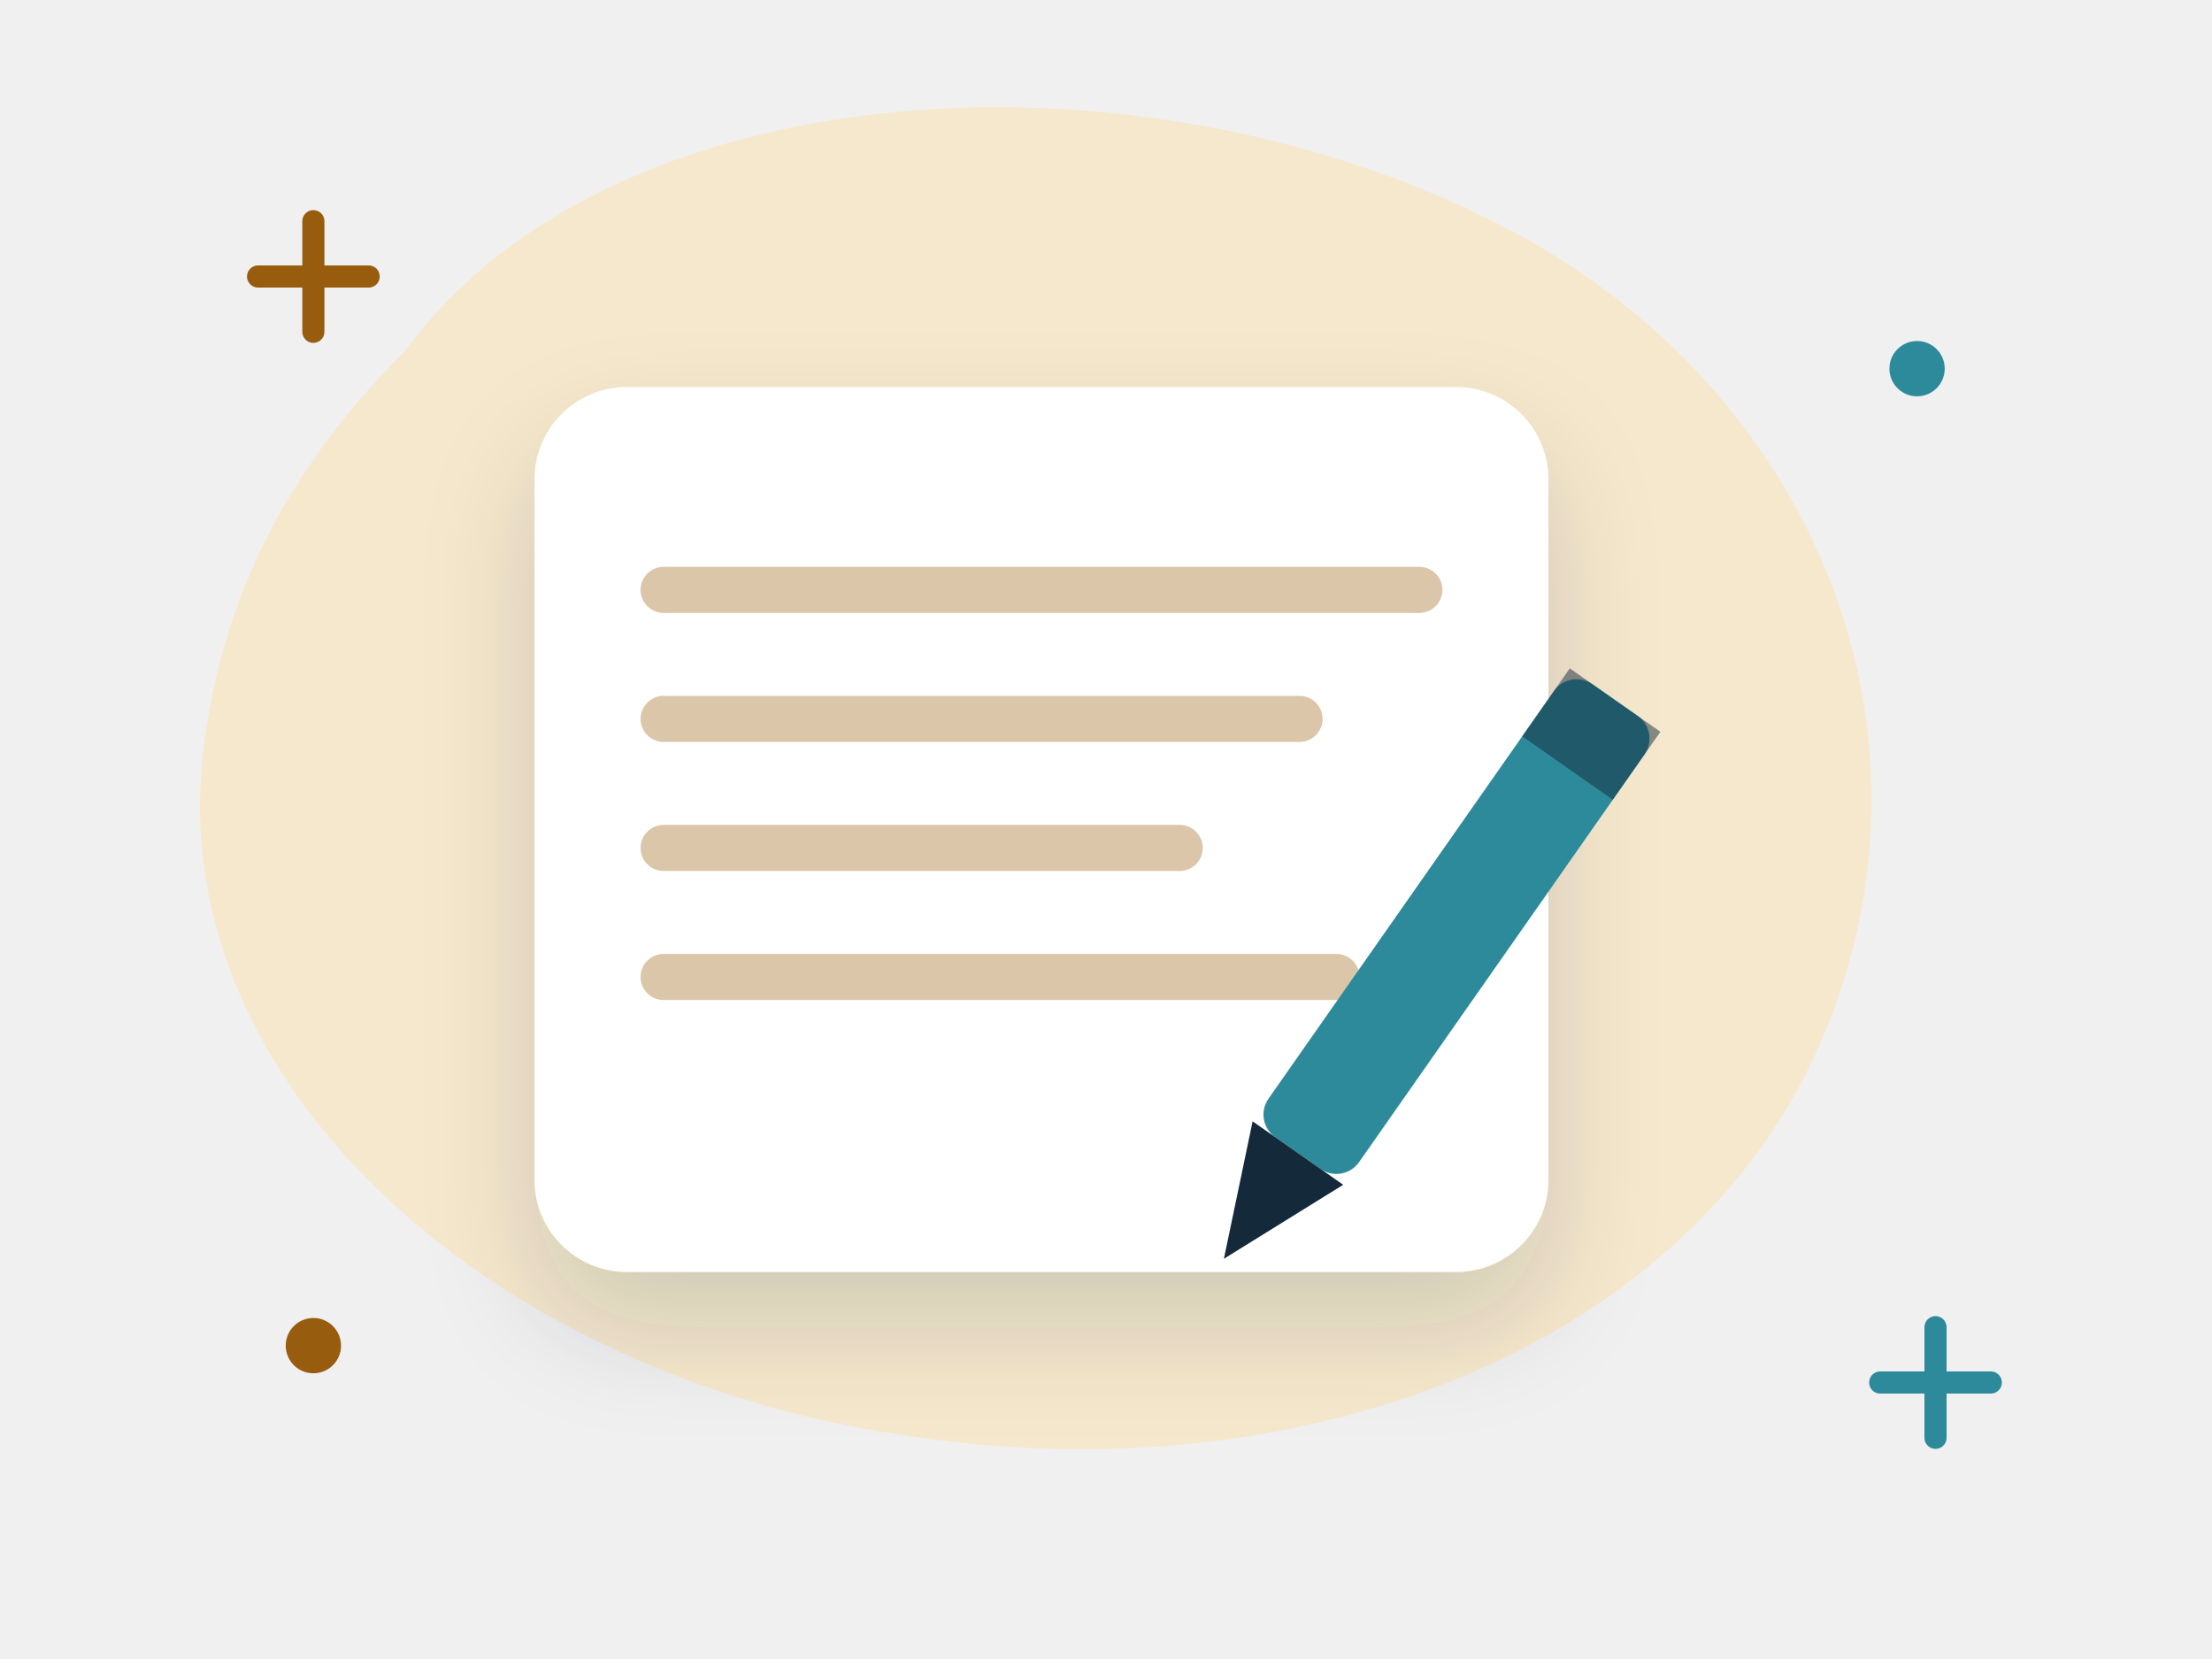
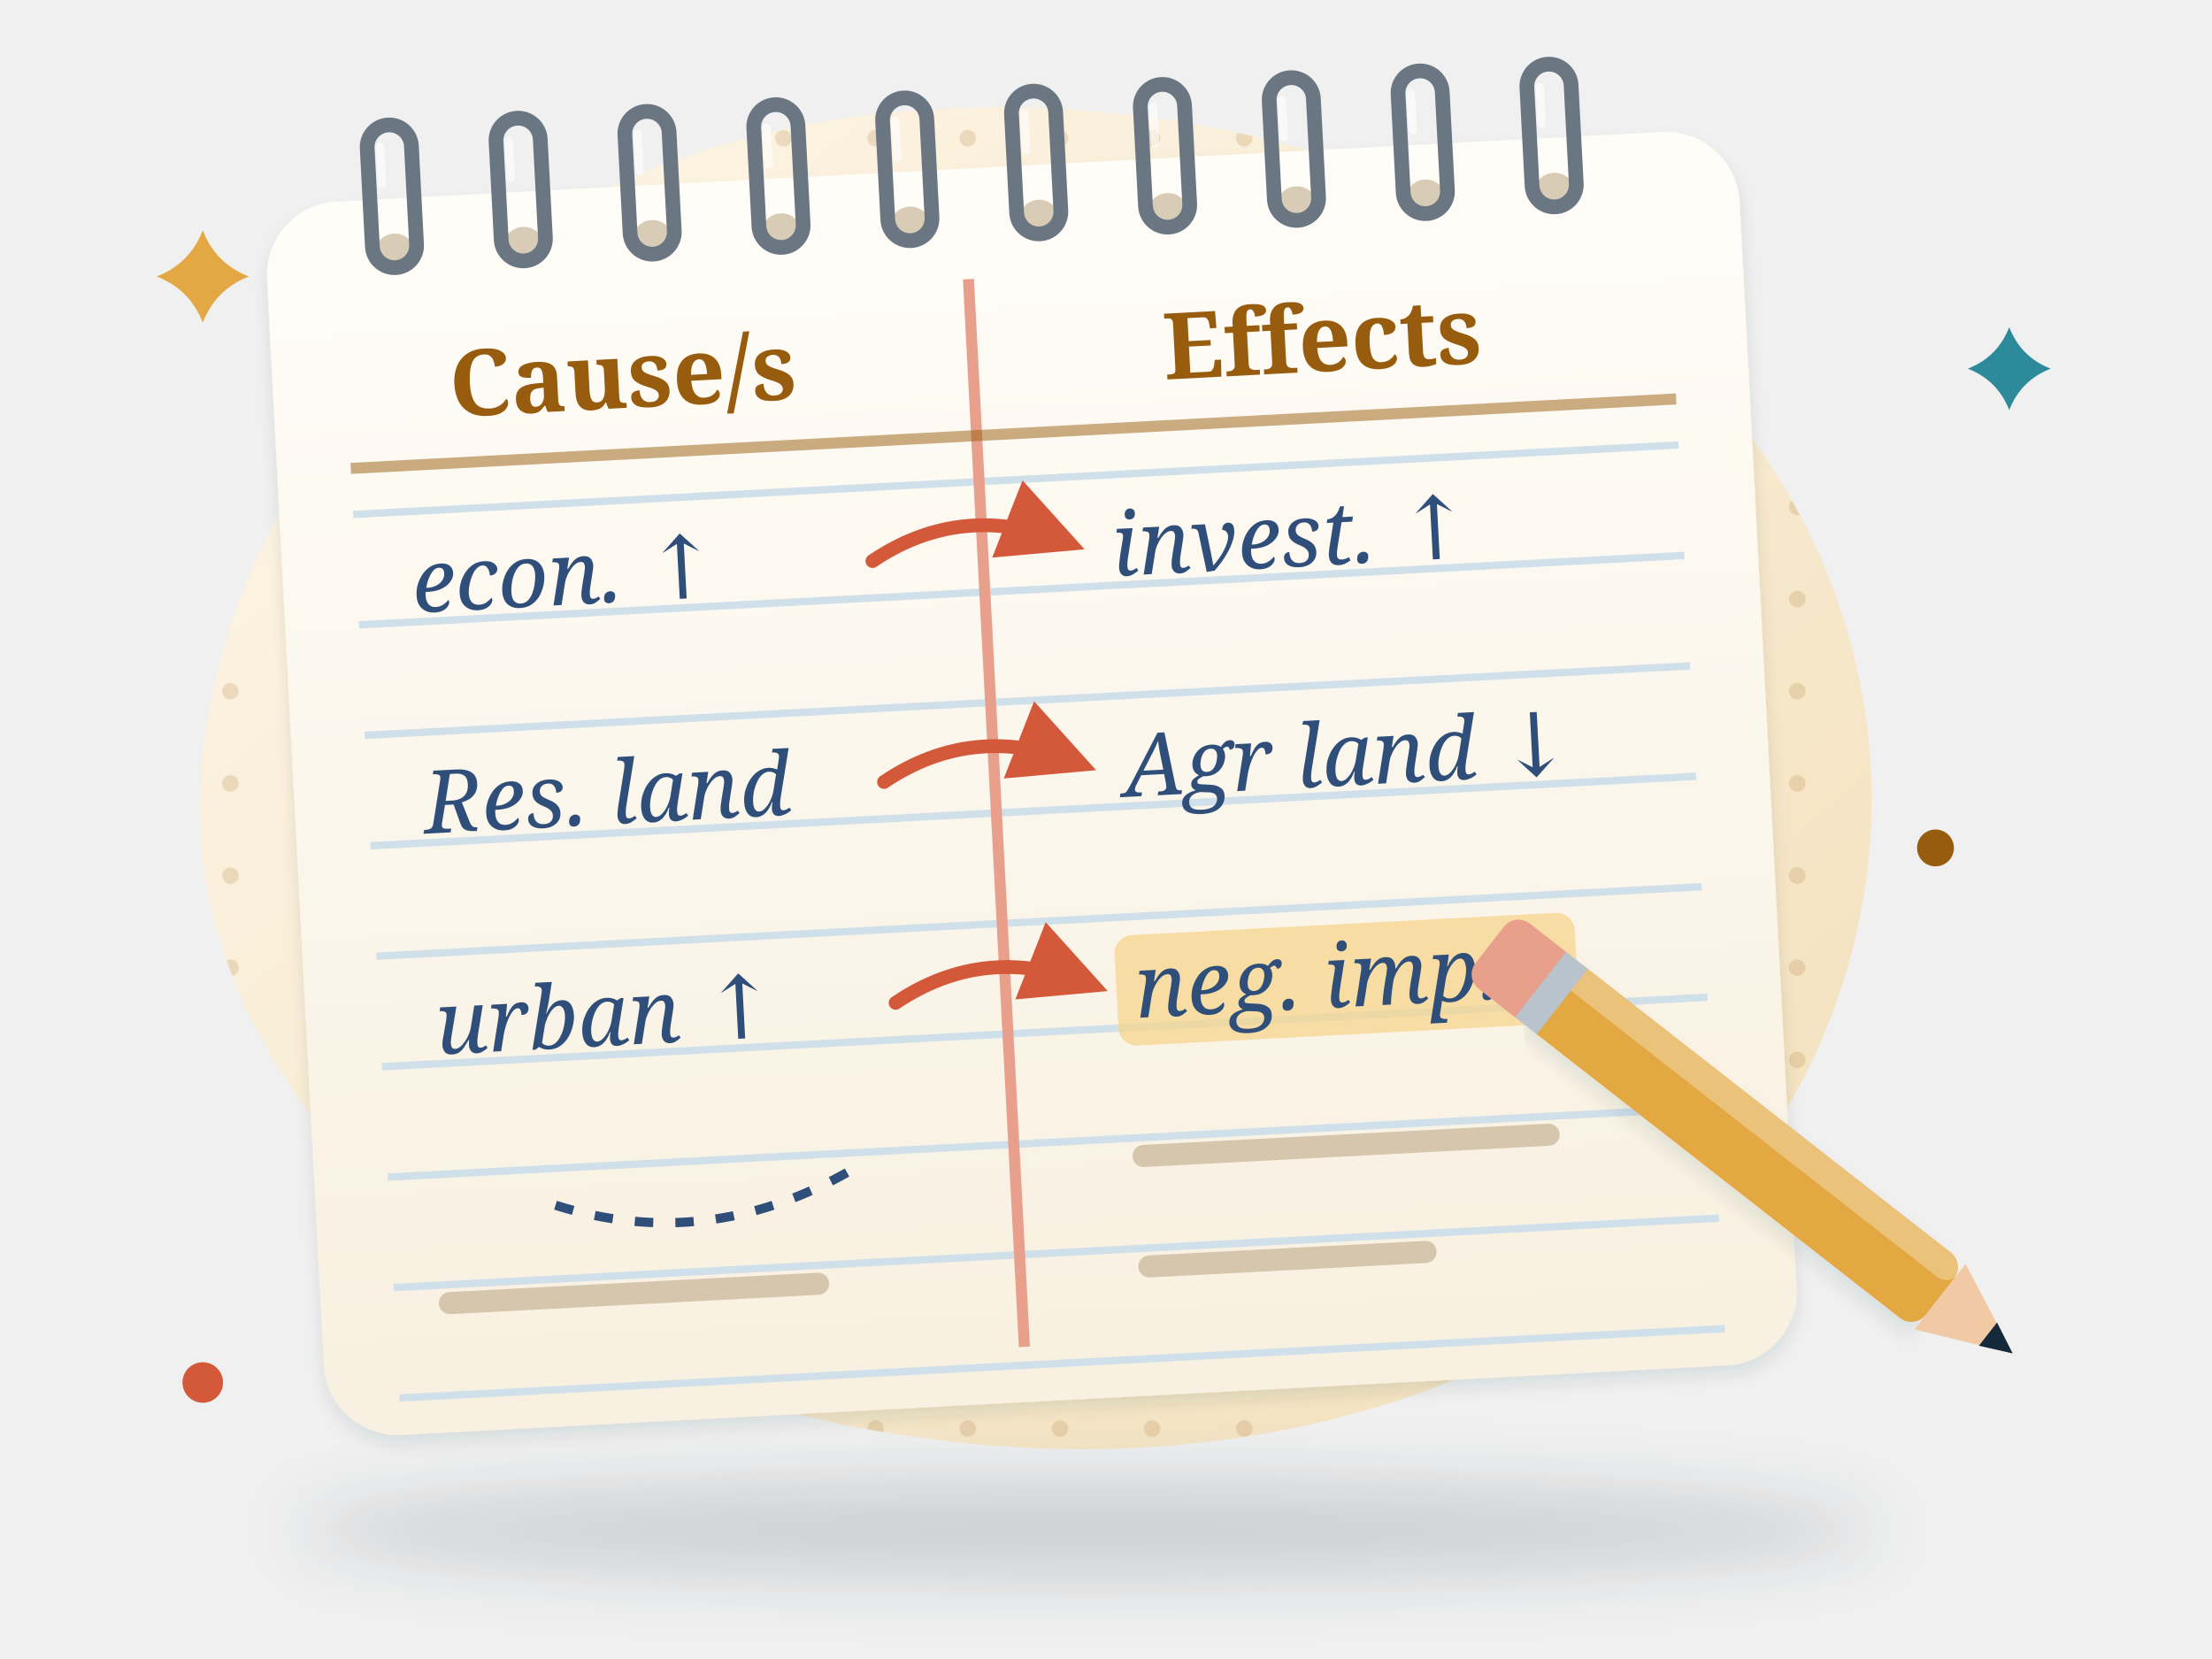
- <svg xmlns="http://www.w3.org/2000/svg" viewBox="0 0 240 180" fill="none" role="img" aria-label="The student’s notes">
-   <style>.fl{animation:fl 5s ease-in-out infinite;transform-box:fill-box;transform-origin:center}.f2{animation-delay:-1.7s}.f3{animation-delay:-3.3s}
- .tw{animation:tw 2.8s ease-in-out infinite;transform-box:fill-box;transform-origin:center}.t2{animation-delay:-1.4s}
- .sp{animation:sp 9s linear infinite;transform-box:fill-box;transform-origin:center}.pu{animation:pu 2.2s ease-in-out infinite;transform-box:fill-box;transform-origin:center}
- .dr{stroke-dasharray:6 8;animation:dr 1.6s linear infinite}.bl{animation:bl 4s infinite;transform-box:fill-box;transform-origin:center}
- .sw{animation:sw 3s ease-in-out infinite;transform-box:fill-box;transform-origin:top center}
- @keyframes fl{0%,100%{transform:translateY(0)}50%{transform:translateY(-6px)}}@keyframes tw{0%,100%{opacity:.3;transform:scale(.7)}50%{opacity:1;transform:scale(1.05)}}
- @keyframes sp{to{transform:rotate(360deg)}}@keyframes pu{0%,100%{transform:scale(1)}15%{transform:scale(1.12)}30%{transform:scale(1)}}
- @keyframes dr{to{stroke-dashoffset:-28}}@keyframes bl{0%,92%,100%{transform:scaleY(1)}95%{transform:scaleY(.1)}}@keyframes sw{50%{transform:rotate(6deg)}}
- @media (prefers-reduced-motion:reduce){*{animation:none!important}}</style>
+ <svg xmlns="http://www.w3.org/2000/svg" viewBox="0 0 240 180" fill="none" role="img" aria-label="A spiral notebook page of handwritten notes in two columns, Cause/s and Effects, using abbreviations such as econ., Res. and neg. imp. with arrows linking causes to effects, and a pencil">
+   <style>
+ .fl{animation:fl 5.5s ease-in-out infinite}.f2{animation-delay:-1.8s}.f3{animation-delay:-3.6s}
+ .tw{animation:tw 3s ease-in-out infinite;transform-box:fill-box;transform-origin:center}.t2{animation-delay:-1s}.t3{animation-delay:-2s}
+ @keyframes fl{50%{transform:translateY(-4px)}}
+ @keyframes tw{0%,100%{opacity:.35;transform:scale(.65)}50%{opacity:1;transform:scale(1.05)}}
+ .dw{stroke-dasharray:30;animation:dw 4s ease-in-out infinite}@keyframes dw{0%{stroke-dashoffset:30}40%,100%{stroke-dashoffset:0}}
+ @media (prefers-reduced-motion: reduce) { * { animation: none !important; } }
+ </style>
  <defs>
-     <filter id="s" x="-30%" y="-30%" width="160%" height="170%">
-       <feDropShadow dx="0" dy="6" stdDeviation="6" flood-color="#14293a" flood-opacity=".16" />
+     <linearGradient id="h2-bg" x1="0" y1="0" x2="1" y2="1">
+       <stop offset="0" stop-color="#fdf6e8" />
+       <stop offset="1" stop-color="#f3e0bb" />
+     </linearGradient>
+     <pattern id="h2-dots" width="10" height="10" patternUnits="userSpaceOnUse">
+       <circle cx="5" cy="5" r=".9" fill="#985c0e" opacity=".16" />
+     </pattern>
+     <filter id="h2-sh" x="-30%" y="-30%" width="160%" height="170%">
+       <feDropShadow dx="0" dy="4" stdDeviation="4" flood-color="#14293a" flood-opacity=".16" />
+       <feDropShadow dx="0" dy="1" stdDeviation=".8" flood-color="#14293a" flood-opacity=".1" />
    </filter>
+     <filter id="h2-blur" x="-20%" y="-200%" width="140%" height="500%">
+       <feGaussianBlur stdDeviation="3.5" />
+     </filter>
+     <linearGradient id="h2-card" x1="0" y1="0" x2="0" y2="1">
+       <stop offset="0" stop-color="#fff" />
+       <stop offset="1" stop-color="#fbf7ef" />
+     </linearGradient>
+     <linearGradient id="h2-pg" x1="0" y1="0" x2="0" y2="1">
+       <stop offset="0" stop-color="#fffdf8" />
+       <stop offset="1" stop-color="#f8f0e0" />
+     </linearGradient>
+     <marker id="h2-ah" viewBox="0 0 8 8" refX="6" refY="4" markerWidth="6" markerHeight="6" orient="auto">
+       <path d="M0 0L8 4L0 8z" fill="#d4583a" />
+     </marker>
  </defs>
-   <path d="M44 38c22-30 78-34 118-14 34 17 50 54 36 88-14 34-56 50-98 44C54 150 18 118 22 82c2-18 10-32 22-44z" fill="#f6e8cc" />
-   <path class="tw" d="M28 30h12m-6-6v12" stroke="#985c0e" stroke-width="2.4" stroke-linecap="round" />
-   <path class="tw t2" d="M204 150h12m-6-6v12" stroke="#2d8a9a" stroke-width="2.4" stroke-linecap="round" />
-   <circle class="tw t2" cx="208" cy="40" r="3" fill="#2d8a9a" />
-   <circle class="tw" cx="34" cy="146" r="3" fill="#985c0e" />
-   <g transform="rotate(0 113.0 90.0)" filter="url(#s)">
-     <rect x="58" y="42" width="110" height="96" rx="10" fill="#fff" />
-     <path d="M72 64h82" stroke="#985c0e" stroke-opacity=".35" stroke-width="5" stroke-linecap="round" />
-     <path d="M72 78h69" stroke="#985c0e" stroke-opacity=".35" stroke-width="5" stroke-linecap="round" />
-     <path d="M72 92h56" stroke="#985c0e" stroke-opacity=".35" stroke-width="5" stroke-linecap="round" />
-     <path d="M72 106h73" stroke="#985c0e" stroke-opacity=".35" stroke-width="5" stroke-linecap="round" />
+   <g>
+     <path d="M44 38c22-30 78-34 118-14 34 17 50 54 36 88-14 34-56 50-98 44C54 150 18 118 22 82c2-18 10-32 22-44z" fill="url(#h2-bg)" />
+     <path d="M44 38c22-30 78-34 118-14 34 17 50 54 36 88-14 34-56 50-98 44C54 150 18 118 22 82c2-18 10-32 22-44z" fill="url(#h2-dots)" />
+     <path d="M52 44c20-24 70-28 104-12" stroke="#fff" stroke-opacity=".7" stroke-width="3" stroke-linecap="round" fill="none" />
  </g>
-   <g class="sw">
-     <g transform="translate(150 112) rotate(35)">
-       <rect x="-6" y="-44" width="12" height="60" rx="3" fill="#2d8a9a" />
-       <path d="M-6 16l6 14 6-14z" fill="#14293a" />
-       <rect x="-6" y="-44" width="12" height="9" fill="#14293a" opacity=".5" />
+   <ellipse cx="118" cy="166" rx="86" ry="5.5" fill="#14293a" opacity=".16" filter="url(#h2-blur)" />
+   <g transform="rotate(-3 112 86)">
+     <g filter="url(#h2-sh)">
+       <rect x="32" y="18" width="160" height="134" rx="8" fill="url(#h2-pg)" />
    </g>
+     <path d="M40 52H184" stroke="#cfe0ea" stroke-width=".8" />
+     <path d="M40 64H184" stroke="#cfe0ea" stroke-width=".8" />
+     <path d="M40 76H184" stroke="#cfe0ea" stroke-width=".8" />
+     <path d="M40 88H184" stroke="#cfe0ea" stroke-width=".8" />
+     <path d="M40 100H184" stroke="#cfe0ea" stroke-width=".8" />
+     <path d="M40 112H184" stroke="#cfe0ea" stroke-width=".8" />
+     <path d="M40 124H184" stroke="#cfe0ea" stroke-width=".8" />
+     <path d="M40 136H184" stroke="#cfe0ea" stroke-width=".8" />
+     <path d="M40 148H184" stroke="#cfe0ea" stroke-width=".8" />
+     <path d="M108 30V146" stroke="#e8a08c" stroke-width="1.2" />
+     <circle cx="46" cy="24" r="2.2" fill="#d9ccb6" />
+     <rect x="43.6" y="10" width="4.8" height="15.5" rx="2.4" stroke="#6a7682" stroke-width="1.6" fill="none" />
+     <path d="M45 12.4v4" stroke="#fff" stroke-opacity=".6" stroke-width=".9" stroke-linecap="round" />
+     <circle cx="60" cy="24" r="2.2" fill="#d9ccb6" />
+     <rect x="57.6" y="10" width="4.8" height="15.5" rx="2.4" stroke="#6a7682" stroke-width="1.6" fill="none" />
+     <path d="M59 12.4v4" stroke="#fff" stroke-opacity=".6" stroke-width=".9" stroke-linecap="round" />
+     <circle cx="74" cy="24" r="2.2" fill="#d9ccb6" />
+     <rect x="71.6" y="10" width="4.8" height="15.5" rx="2.4" stroke="#6a7682" stroke-width="1.6" fill="none" />
+     <path d="M73 12.4v4" stroke="#fff" stroke-opacity=".6" stroke-width=".9" stroke-linecap="round" />
+     <circle cx="88" cy="24" r="2.2" fill="#d9ccb6" />
+     <rect x="85.6" y="10" width="4.8" height="15.5" rx="2.4" stroke="#6a7682" stroke-width="1.6" fill="none" />
+     <path d="M87 12.4v4" stroke="#fff" stroke-opacity=".6" stroke-width=".9" stroke-linecap="round" />
+     <circle cx="102" cy="24" r="2.2" fill="#d9ccb6" />
+     <rect x="99.6" y="10" width="4.8" height="15.5" rx="2.4" stroke="#6a7682" stroke-width="1.6" fill="none" />
+     <path d="M101 12.4v4" stroke="#fff" stroke-opacity=".6" stroke-width=".9" stroke-linecap="round" />
+     <circle cx="116" cy="24" r="2.2" fill="#d9ccb6" />
+     <rect x="113.6" y="10" width="4.8" height="15.5" rx="2.4" stroke="#6a7682" stroke-width="1.6" fill="none" />
+     <path d="M115 12.4v4" stroke="#fff" stroke-opacity=".6" stroke-width=".9" stroke-linecap="round" />
+     <circle cx="130" cy="24" r="2.2" fill="#d9ccb6" />
+     <rect x="127.6" y="10" width="4.8" height="15.5" rx="2.4" stroke="#6a7682" stroke-width="1.6" fill="none" />
+     <path d="M129 12.4v4" stroke="#fff" stroke-opacity=".6" stroke-width=".9" stroke-linecap="round" />
+     <circle cx="144" cy="24" r="2.2" fill="#d9ccb6" />
+     <rect x="141.6" y="10" width="4.8" height="15.5" rx="2.4" stroke="#6a7682" stroke-width="1.6" fill="none" />
+     <path d="M143 12.4v4" stroke="#fff" stroke-opacity=".6" stroke-width=".9" stroke-linecap="round" />
+     <circle cx="158" cy="24" r="2.2" fill="#d9ccb6" />
+     <rect x="155.6" y="10" width="4.8" height="15.5" rx="2.4" stroke="#6a7682" stroke-width="1.6" fill="none" />
+     <path d="M157 12.4v4" stroke="#fff" stroke-opacity=".6" stroke-width=".9" stroke-linecap="round" />
+     <circle cx="172" cy="24" r="2.2" fill="#d9ccb6" />
+     <rect x="169.6" y="10" width="4.8" height="15.5" rx="2.4" stroke="#6a7682" stroke-width="1.6" fill="none" />
+     <path d="M171 12.4v4" stroke="#fff" stroke-opacity=".6" stroke-width=".9" stroke-linecap="round" />
+     <text x="70" y="42" font-family="Georgia, serif" font-size="10" font-weight="700" fill="#985c0e" text-anchor="middle">Cause/s</text>
+     <text x="146" y="42" font-family="Georgia, serif" font-size="10" font-weight="700" fill="#985c0e" text-anchor="middle">Effects</text>
+     <path d="M40 47H184" stroke="#985c0e" stroke-opacity=".5" stroke-width="1.2" />
+     <text x="46" y="63" font-family="Georgia, serif" font-size="9.5" font-weight="400" fill="#2f4f7a" font-style="italic">econ. ↑</text>
+     <text x="122" y="63" font-family="Georgia, serif" font-size="9.5" font-weight="400" fill="#2f4f7a" font-style="italic">invest. ↑</text>
+     <path class="dw" d="M96 60Q106 54 117 59" stroke="#d4583a" stroke-width="1.5" fill="none" stroke-linecap="round" marker-end="url(#h2-ah)" />
+     <text x="46" y="87" font-family="Georgia, serif" font-size="9.5" font-weight="400" fill="#2f4f7a" font-style="italic">Res. land</text>
+     <text x="122" y="87" font-family="Georgia, serif" font-size="9.5" font-weight="400" fill="#2f4f7a" font-style="italic">Agr land ↓</text>
+     <path class="dw" d="M96 84Q106 78 117 83" stroke="#d4583a" stroke-width="1.5" fill="none" stroke-linecap="round" marker-end="url(#h2-ah)" />
+     <rect x="120" y="102" width="50" height="12" rx="2" fill="#f6d58e" opacity=".75" />
+     <text x="46" y="111" font-family="Georgia, serif" font-size="9.5" font-weight="400" fill="#2f4f7a" font-style="italic">urban ↑</text>
+     <text x="122" y="111" font-family="Georgia, serif" font-size="9.5" font-weight="400" fill="#2f4f7a" font-style="italic">neg. imp.</text>
+     <path class="dw" d="M96 108Q106 102 117 107" stroke="#d4583a" stroke-width="1.5" fill="none" stroke-linecap="round" marker-end="url(#h2-ah)" />
+     <path d="M58 128q16 6 32-2" stroke="#2f4f7a" stroke-width="1" stroke-dasharray="2 2.4" fill="none" />
+     <path d="M46 138h40M122 126h44M122 138h30" stroke="#d6c6ad" stroke-width="2.4" stroke-linecap="round" />
  </g>
+   <g class="fl f2" transform="rotate(38 196 130)">
+     <g filter="url(#h2-sh)">
+       <rect x="160" y="125" width="54" height="9" rx="2" fill="#e3a843" />
+     </g>
+     <rect x="160" y="125" width="54" height="3" rx="1.5" fill="#fff" opacity=".3" />
+     <rect x="152" y="125" width="9" height="9" rx="2" fill="#e8a08c" />
+     <rect x="159" y="125" width="3" height="9" fill="#b9c3cb" />
+     <path d="M214 125l10 4.5-10 4.5z" fill="#f1caa5" />
+     <path d="M220.6 127.9l3.4 1.6-3.4 1.6z" fill="#14293a" />
+   </g>
+   <path class="tw" d="M22 25Q23.40 28.60 27 30Q23.40 31.40 22 35Q20.60 31.40 17 30Q20.60 28.60 22 25z" fill="#e3a843" />
+   <path class="tw t2" d="M218 35.5Q219.26 38.74 222.5 40Q219.26 41.26 218 44.5Q216.74 41.26 213.5 40Q216.74 38.74 218 35.5z" fill="#2d8a9a" />
+   <circle class="tw t3" cx="22" cy="150" r="2.2" fill="#d4583a" />
+   <circle class="tw t2" cx="210" cy="92" r="2" fill="#985c0e" />
</svg>
